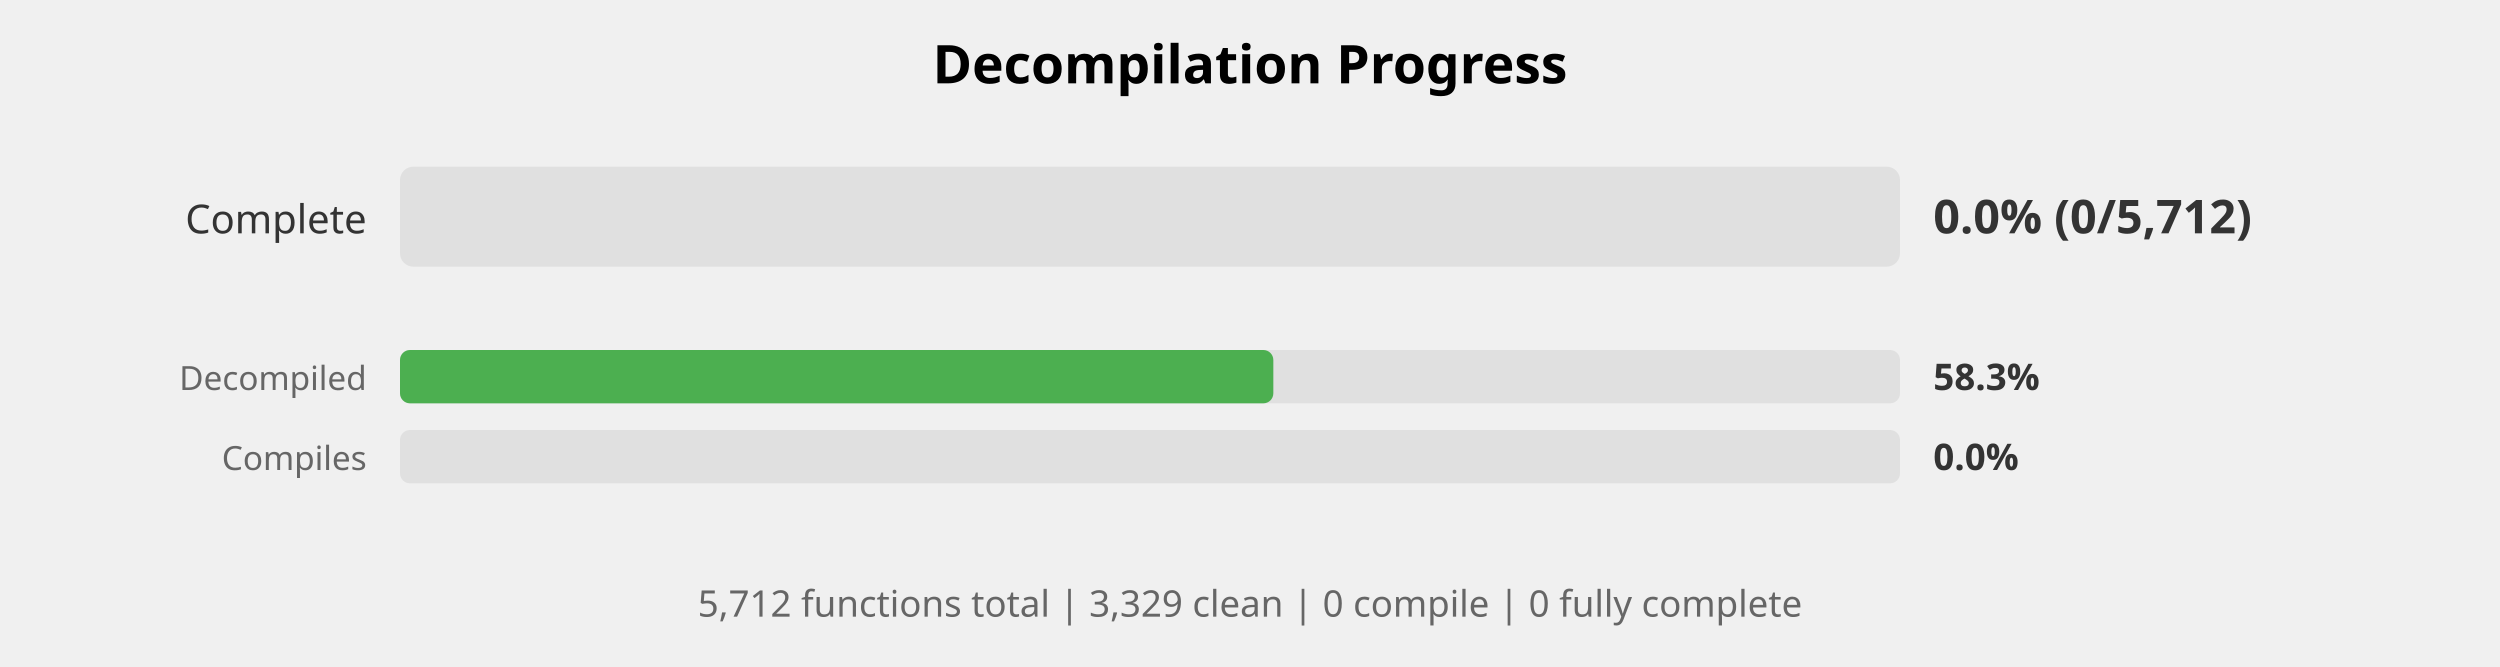
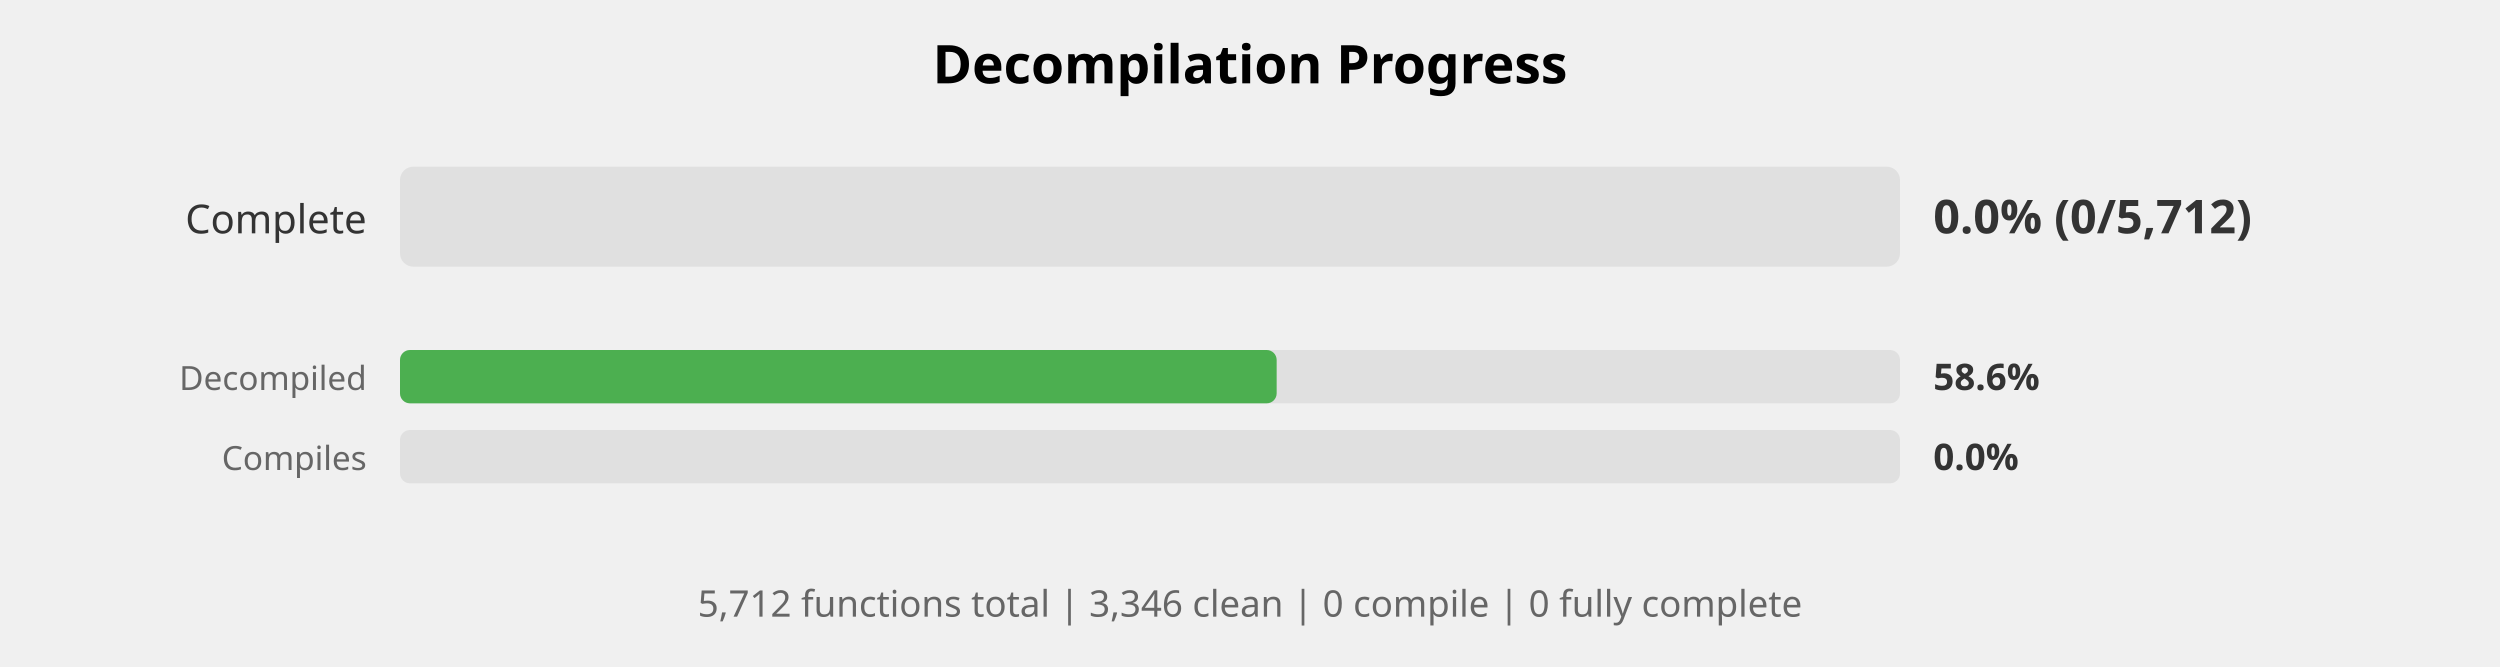
<svg xmlns="http://www.w3.org/2000/svg" width="750" height="200" viewBox="0 0 750 200">
  <style>
    .title { font: bold 16px sans-serif; }
    .label { font: 12px sans-serif; fill: #333; }
    .small-label { font: 10px sans-serif; fill: #666; }
    .percent { font: bold 14px sans-serif; fill: #333; }
    .small-percent { font: bold 11px sans-serif; fill: #333; }
    .summary { font: 11px sans-serif; fill: #666; }
  </style>
  <rect width="100%%" height="100%%" fill="white" />
  <text x="375" y="25" class="title" text-anchor="middle">Decompilation Progress</text>
  <text x="110" y="70" class="label" text-anchor="end">Complete</text>
  <rect x="120" y="50" width="450" height="30" fill="#E0E0E0" rx="4" />
  <text x="580" y="70" class="percent">0.0% (0/5,712)</text>
  <text x="110" y="117" class="small-label" text-anchor="end">Decompiled</text>
  <rect x="120" y="105" width="450" height="16" fill="#E0E0E0" rx="3" />
-   <rect x="120" y="105" width="262" height="16" fill="#4CAF50" rx="3" />
-   <text x="580" y="117" class="small-percent">58.3%</text>
+   <rect x="120" y="105" width="263" height="16" fill="#4CAF50" rx="3" />
+   <text x="580" y="117" class="small-percent">58.6%</text>
  <text x="110" y="141" class="small-label" text-anchor="end">Compiles</text>
  <rect x="120" y="129" width="450" height="16" fill="#E0E0E0" rx="3" />
  <text x="580" y="141" class="small-percent">0.0%</text>
  <text x="375" y="185" class="summary" text-anchor="middle">
-     5,712 functions total | 3,329 clean | 0 compile | 0 fully complete
+     5,712 functions total | 3,346 clean | 0 compile | 0 fully complete
  </text>
</svg>
